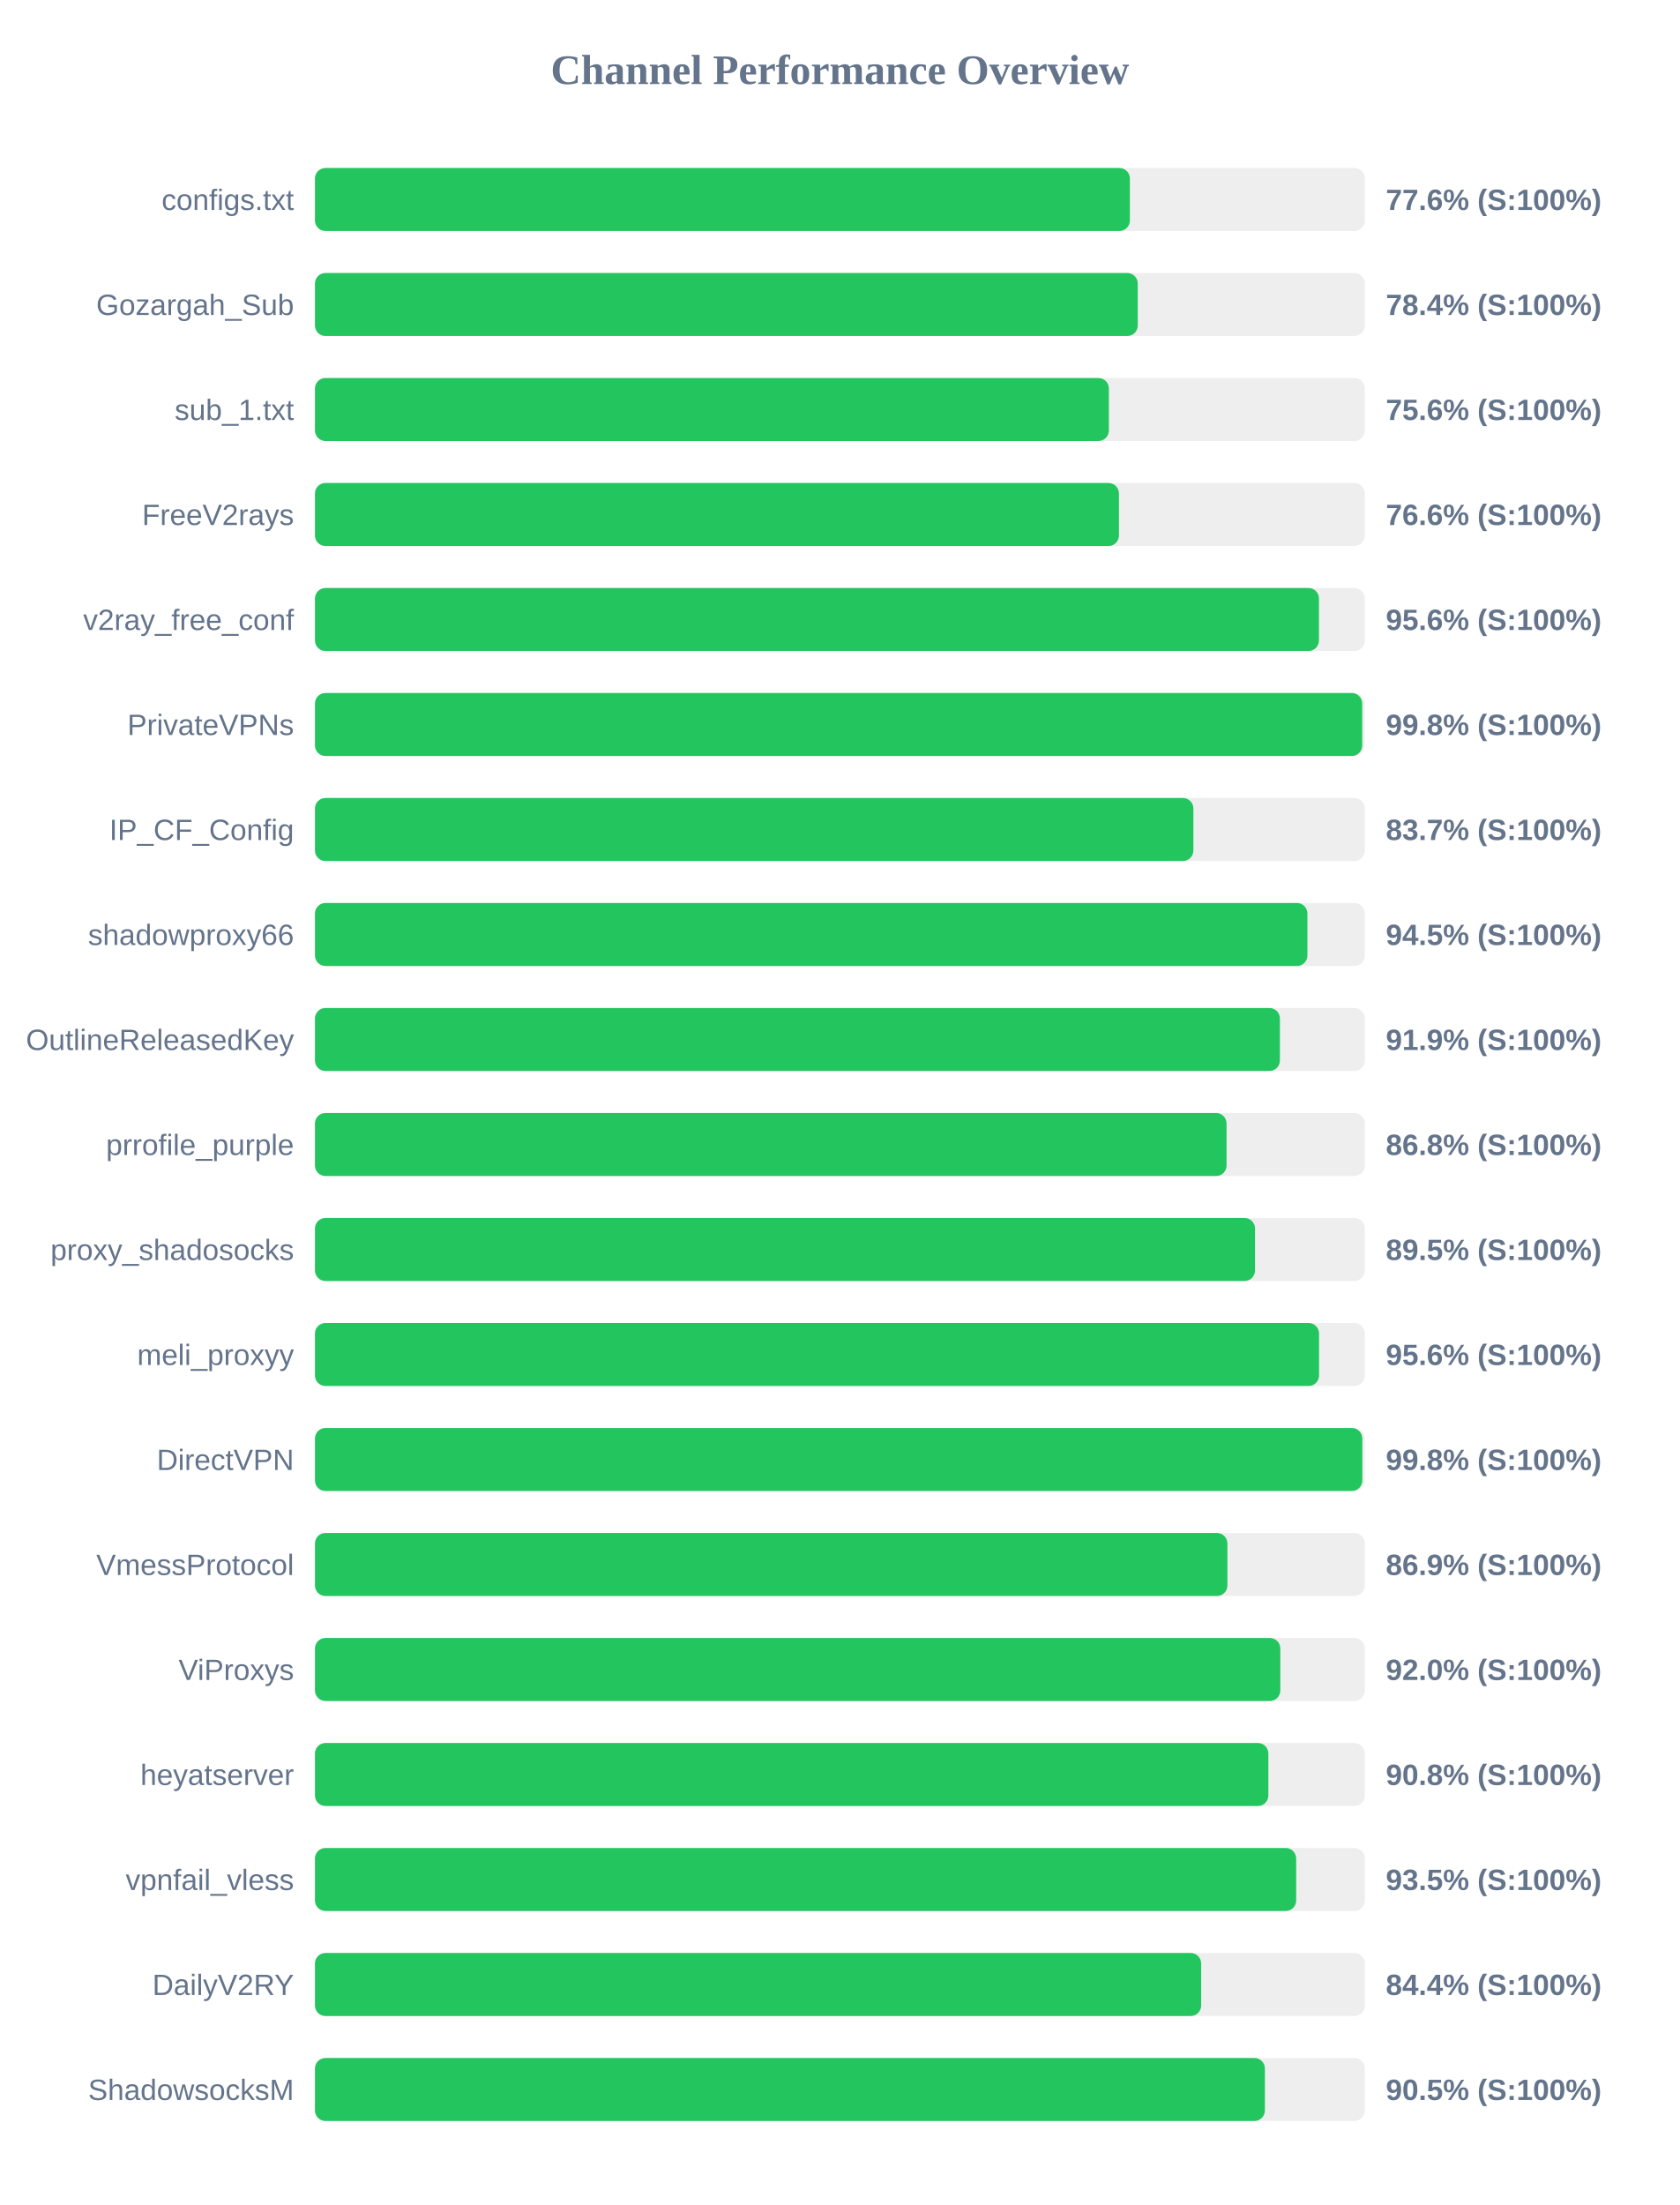
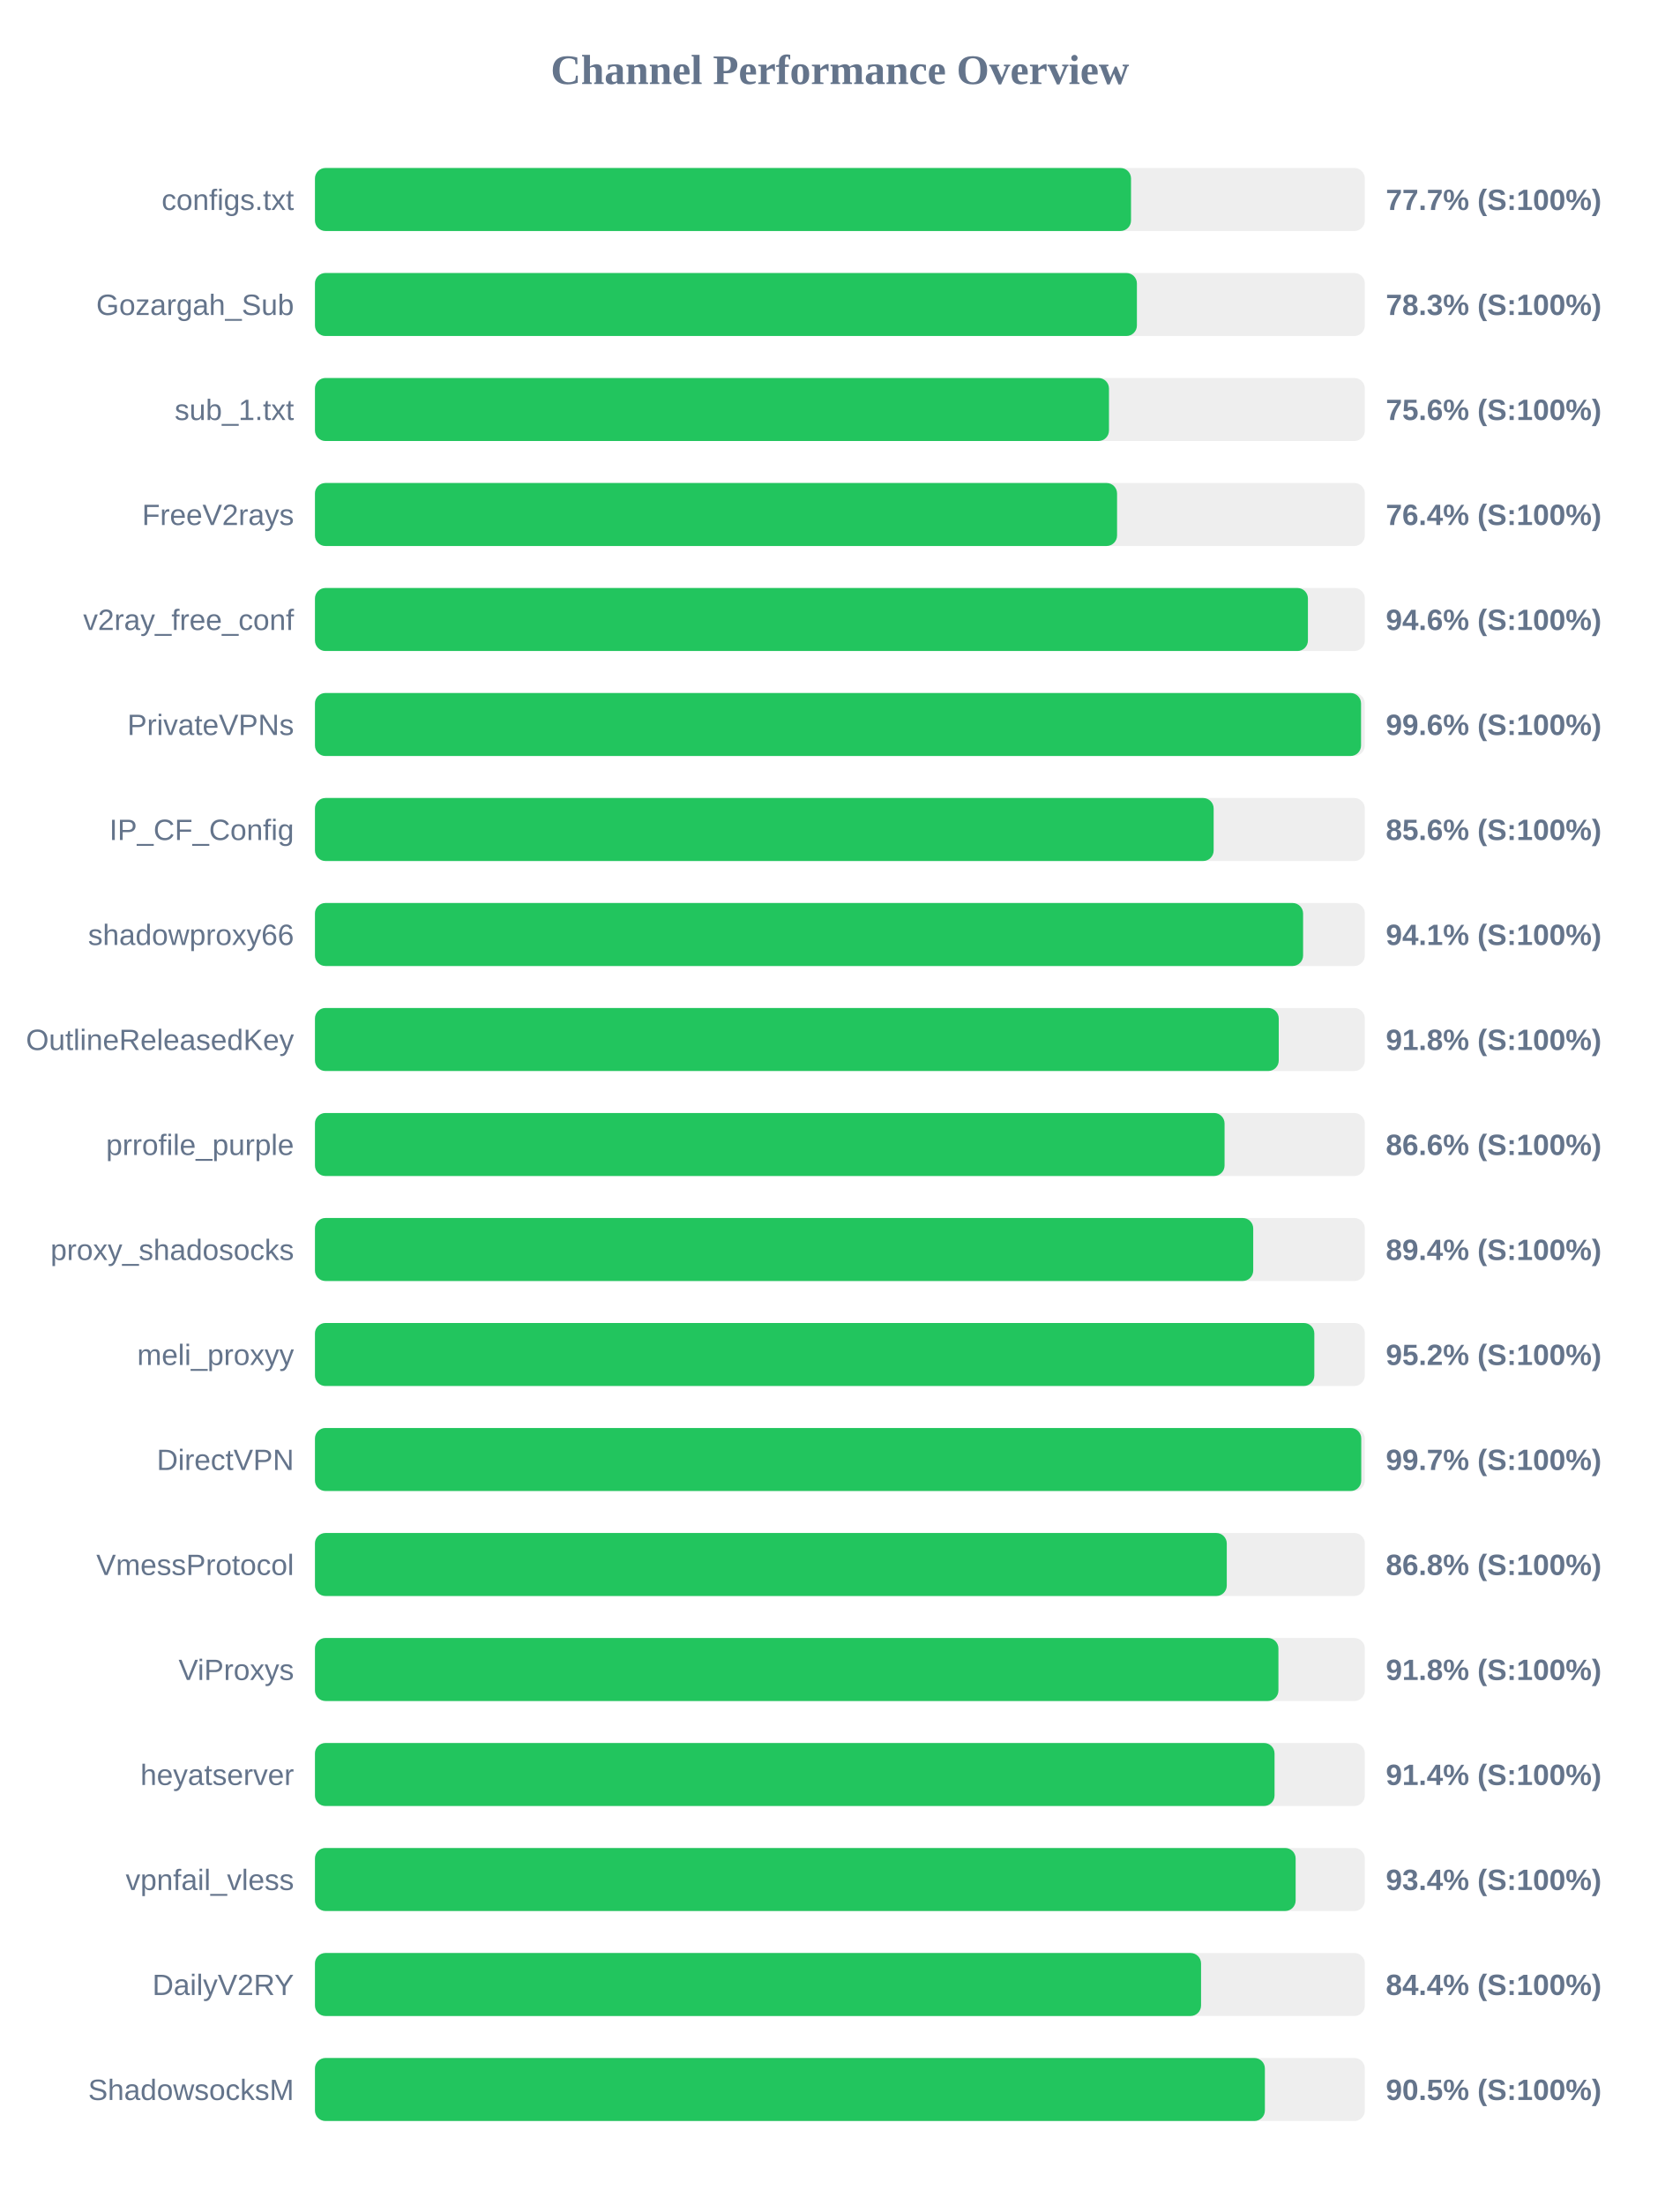
<svg xmlns="http://www.w3.org/2000/svg" width="800" height="1050" version="1.1">
  <style>
        .row { font: 14px Arial; fill: #64748b; }
        .score { font: bold 14px Arial; fill: #64748b; }
    </style>
  <text x="400" y="40" text-anchor="middle" font-size="20px" font-weight="bold" fill="#64748b">Channel Performance Overview</text>
  <rect x="150" y="80" width="500" height="30" fill="#eee" rx="5" />
-   <rect x="150" y="80" width="388.1" height="30" fill="#22c55e" rx="5" />
+   <rect x="150" y="80" width="388.65" height="30" fill="#22c55e" rx="5" />
  <text x="140" y="100" text-anchor="end" class="row">configs.txt</text>
-   <text x="660" y="100" text-anchor="start" class="score">77.6% (S:100%)</text>
+   <text x="660" y="100" text-anchor="start" class="score">77.7% (S:100%)</text>
  <rect x="150" y="130" width="500" height="30" fill="#eee" rx="5" />
-   <rect x="150" y="130" width="391.85" height="30" fill="#22c55e" rx="5" />
+   <rect x="150" y="130" width="391.45" height="30" fill="#22c55e" rx="5" />
  <text x="140" y="150" text-anchor="end" class="row">Gozargah_Sub</text>
-   <text x="660" y="150" text-anchor="start" class="score">78.4% (S:100%)</text>
+   <text x="660" y="150" text-anchor="start" class="score">78.3% (S:100%)</text>
  <rect x="150" y="180" width="500" height="30" fill="#eee" rx="5" />
-   <rect x="150" y="180" width="378.1" height="30" fill="#22c55e" rx="5" />
+   <rect x="150" y="180" width="378.15" height="30" fill="#22c55e" rx="5" />
  <text x="140" y="200" text-anchor="end" class="row">sub_1.txt</text>
  <text x="660" y="200" text-anchor="start" class="score">75.6% (S:100%)</text>
  <rect x="150" y="230" width="500" height="30" fill="#eee" rx="5" />
-   <rect x="150" y="230" width="382.9" height="30" fill="#22c55e" rx="5" />
+   <rect x="150" y="230" width="382.0" height="30" fill="#22c55e" rx="5" />
  <text x="140" y="250" text-anchor="end" class="row">FreeV2rays</text>
-   <text x="660" y="250" text-anchor="start" class="score">76.6% (S:100%)</text>
+   <text x="660" y="250" text-anchor="start" class="score">76.4% (S:100%)</text>
  <rect x="150" y="280" width="500" height="30" fill="#eee" rx="5" />
-   <rect x="150" y="280" width="478.15" height="30" fill="#22c55e" rx="5" />
+   <rect x="150" y="280" width="472.9" height="30" fill="#22c55e" rx="5" />
  <text x="140" y="300" text-anchor="end" class="row">v2ray_free_conf</text>
-   <text x="660" y="300" text-anchor="start" class="score">95.6% (S:100%)</text>
+   <text x="660" y="300" text-anchor="start" class="score">94.6% (S:100%)</text>
  <rect x="150" y="330" width="500" height="30" fill="#eee" rx="5" />
-   <rect x="150" y="330" width="498.75" height="30" fill="#22c55e" rx="5" />
+   <rect x="150" y="330" width="498.2" height="30" fill="#22c55e" rx="5" />
  <text x="140" y="350" text-anchor="end" class="row">PrivateVPNs</text>
-   <text x="660" y="350" text-anchor="start" class="score">99.8% (S:100%)</text>
+   <text x="660" y="350" text-anchor="start" class="score">99.6% (S:100%)</text>
  <rect x="150" y="380" width="500" height="30" fill="#eee" rx="5" />
-   <rect x="150" y="380" width="418.35" height="30" fill="#22c55e" rx="5" />
+   <rect x="150" y="380" width="428.0" height="30" fill="#22c55e" rx="5" />
  <text x="140" y="400" text-anchor="end" class="row">IP_CF_Config</text>
-   <text x="660" y="400" text-anchor="start" class="score">83.7% (S:100%)</text>
+   <text x="660" y="400" text-anchor="start" class="score">85.6% (S:100%)</text>
  <rect x="150" y="430" width="500" height="30" fill="#eee" rx="5" />
-   <rect x="150" y="430" width="472.65" height="30" fill="#22c55e" rx="5" />
+   <rect x="150" y="430" width="470.6" height="30" fill="#22c55e" rx="5" />
  <text x="140" y="450" text-anchor="end" class="row">shadowproxy66</text>
-   <text x="660" y="450" text-anchor="start" class="score">94.5% (S:100%)</text>
+   <text x="660" y="450" text-anchor="start" class="score">94.1% (S:100%)</text>
  <rect x="150" y="480" width="500" height="30" fill="#eee" rx="5" />
-   <rect x="150" y="480" width="459.55" height="30" fill="#22c55e" rx="5" />
+   <rect x="150" y="480" width="459.0" height="30" fill="#22c55e" rx="5" />
  <text x="140" y="500" text-anchor="end" class="row">OutlineReleasedKey</text>
-   <text x="660" y="500" text-anchor="start" class="score">91.9% (S:100%)</text>
+   <text x="660" y="500" text-anchor="start" class="score">91.8% (S:100%)</text>
  <rect x="150" y="530" width="500" height="30" fill="#eee" rx="5" />
-   <rect x="150" y="530" width="434.15" height="30" fill="#22c55e" rx="5" />
+   <rect x="150" y="530" width="433.2" height="30" fill="#22c55e" rx="5" />
  <text x="140" y="550" text-anchor="end" class="row">prrofile_purple</text>
-   <text x="660" y="550" text-anchor="start" class="score">86.8% (S:100%)</text>
+   <text x="660" y="550" text-anchor="start" class="score">86.6% (S:100%)</text>
  <rect x="150" y="580" width="500" height="30" fill="#eee" rx="5" />
-   <rect x="150" y="580" width="447.7" height="30" fill="#22c55e" rx="5" />
+   <rect x="150" y="580" width="446.85" height="30" fill="#22c55e" rx="5" />
  <text x="140" y="600" text-anchor="end" class="row">proxy_shadosocks</text>
-   <text x="660" y="600" text-anchor="start" class="score">89.5% (S:100%)</text>
+   <text x="660" y="600" text-anchor="start" class="score">89.4% (S:100%)</text>
  <rect x="150" y="630" width="500" height="30" fill="#eee" rx="5" />
-   <rect x="150" y="630" width="478.2" height="30" fill="#22c55e" rx="5" />
+   <rect x="150" y="630" width="475.95" height="30" fill="#22c55e" rx="5" />
  <text x="140" y="650" text-anchor="end" class="row">meli_proxyy</text>
-   <text x="660" y="650" text-anchor="start" class="score">95.6% (S:100%)</text>
+   <text x="660" y="650" text-anchor="start" class="score">95.2% (S:100%)</text>
  <rect x="150" y="680" width="500" height="30" fill="#eee" rx="5" />
-   <rect x="150" y="680" width="498.8" height="30" fill="#22c55e" rx="5" />
+   <rect x="150" y="680" width="498.3" height="30" fill="#22c55e" rx="5" />
  <text x="140" y="700" text-anchor="end" class="row">DirectVPN</text>
-   <text x="660" y="700" text-anchor="start" class="score">99.8% (S:100%)</text>
+   <text x="660" y="700" text-anchor="start" class="score">99.7% (S:100%)</text>
  <rect x="150" y="730" width="500" height="30" fill="#eee" rx="5" />
-   <rect x="150" y="730" width="434.55" height="30" fill="#22c55e" rx="5" />
+   <rect x="150" y="730" width="434.25" height="30" fill="#22c55e" rx="5" />
  <text x="140" y="750" text-anchor="end" class="row">VmessProtocol</text>
-   <text x="660" y="750" text-anchor="start" class="score">86.9% (S:100%)</text>
+   <text x="660" y="750" text-anchor="start" class="score">86.8% (S:100%)</text>
  <rect x="150" y="780" width="500" height="30" fill="#eee" rx="5" />
-   <rect x="150" y="780" width="459.75" height="30" fill="#22c55e" rx="5" />
+   <rect x="150" y="780" width="458.85" height="30" fill="#22c55e" rx="5" />
  <text x="140" y="800" text-anchor="end" class="row">ViProxys</text>
-   <text x="660" y="800" text-anchor="start" class="score">92.0% (S:100%)</text>
+   <text x="660" y="800" text-anchor="start" class="score">91.8% (S:100%)</text>
  <rect x="150" y="830" width="500" height="30" fill="#eee" rx="5" />
-   <rect x="150" y="830" width="454.05" height="30" fill="#22c55e" rx="5" />
+   <rect x="150" y="830" width="457.0" height="30" fill="#22c55e" rx="5" />
  <text x="140" y="850" text-anchor="end" class="row">heyatserver</text>
-   <text x="660" y="850" text-anchor="start" class="score">90.8% (S:100%)</text>
+   <text x="660" y="850" text-anchor="start" class="score">91.4% (S:100%)</text>
  <rect x="150" y="880" width="500" height="30" fill="#eee" rx="5" />
-   <rect x="150" y="880" width="467.3" height="30" fill="#22c55e" rx="5" />
+   <rect x="150" y="880" width="467.05" height="30" fill="#22c55e" rx="5" />
  <text x="140" y="900" text-anchor="end" class="row">vpnfail_vless</text>
-   <text x="660" y="900" text-anchor="start" class="score">93.5% (S:100%)</text>
+   <text x="660" y="900" text-anchor="start" class="score">93.4% (S:100%)</text>
  <rect x="150" y="930" width="500" height="30" fill="#eee" rx="5" />
-   <rect x="150" y="930" width="422.05" height="30" fill="#22c55e" rx="5" />
+   <rect x="150" y="930" width="422.0" height="30" fill="#22c55e" rx="5" />
  <text x="140" y="950" text-anchor="end" class="row">DailyV2RY</text>
  <text x="660" y="950" text-anchor="start" class="score">84.4% (S:100%)</text>
  <rect x="150" y="980" width="500" height="30" fill="#eee" rx="5" />
  <rect x="150" y="980" width="452.4" height="30" fill="#22c55e" rx="5" />
  <text x="140" y="1000" text-anchor="end" class="row">ShadowsocksM</text>
  <text x="660" y="1000" text-anchor="start" class="score">90.5% (S:100%)</text>
</svg>
